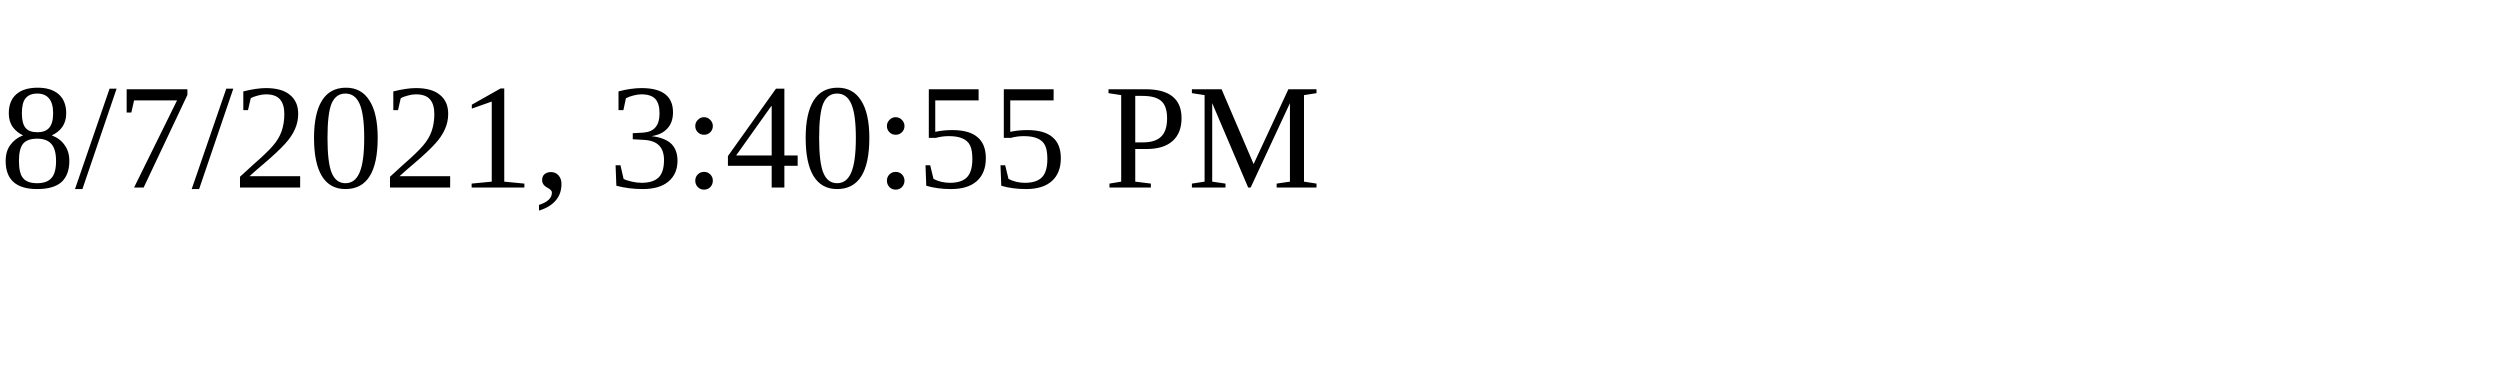
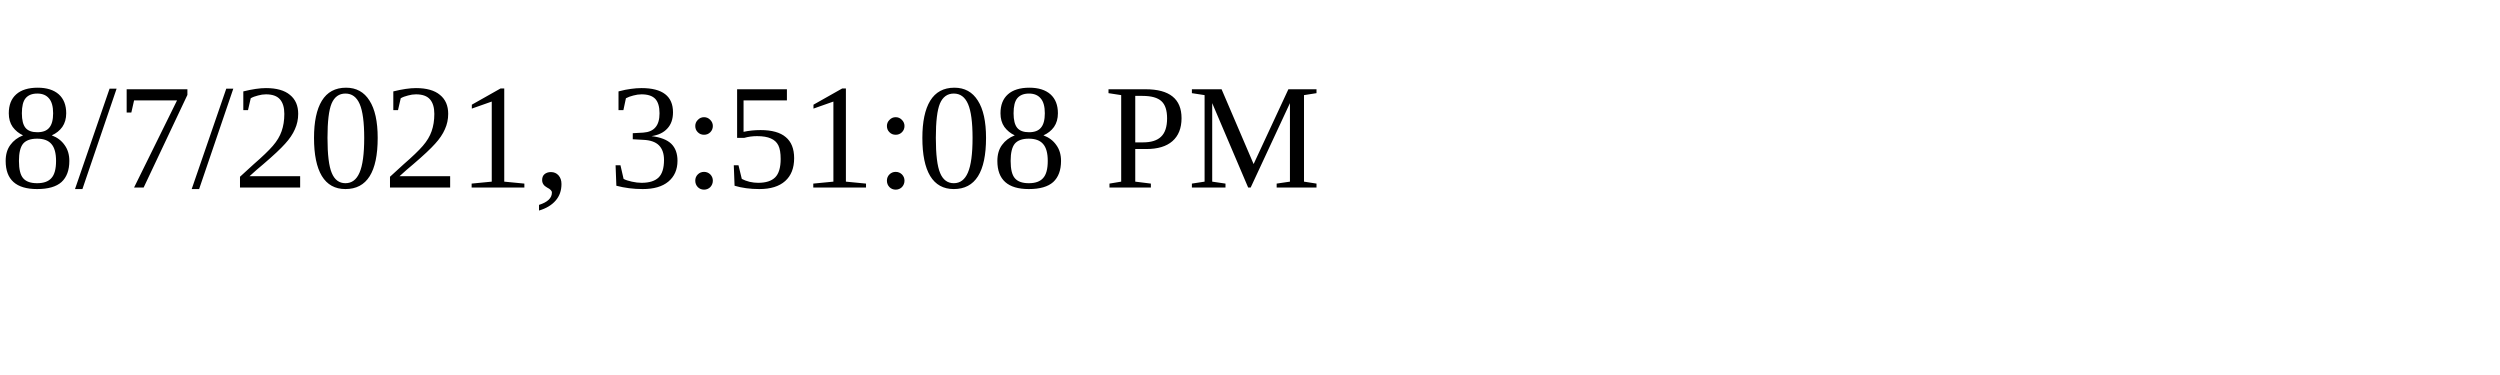
<svg xmlns="http://www.w3.org/2000/svg" height="30" width="200">
-   <text x="0" y="15">8/7/2021, 3:40:55 PM</text>
+   <text x="0" y="15">8/7/2021, 3:51:08 PM</text>
</svg>
